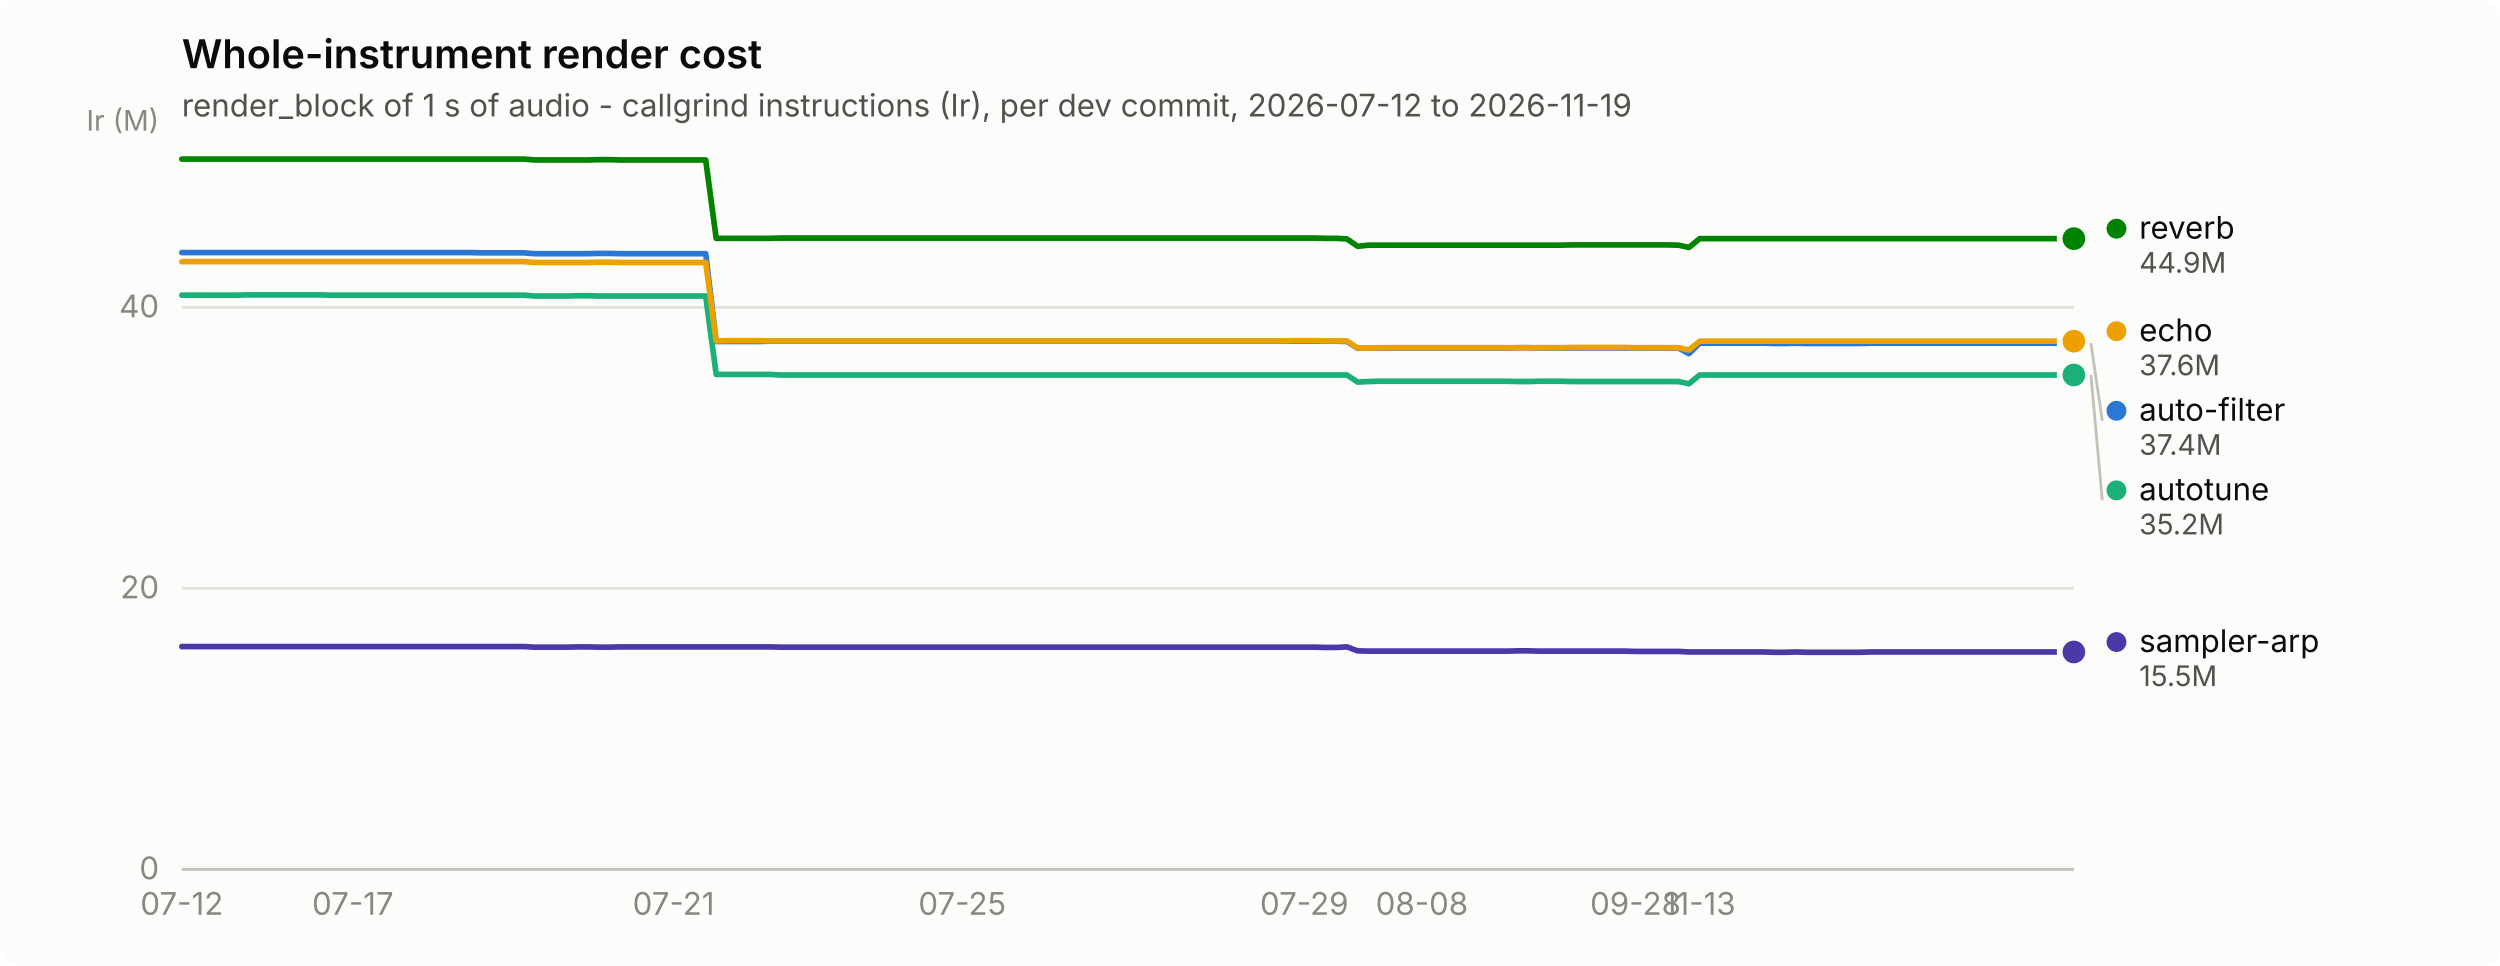
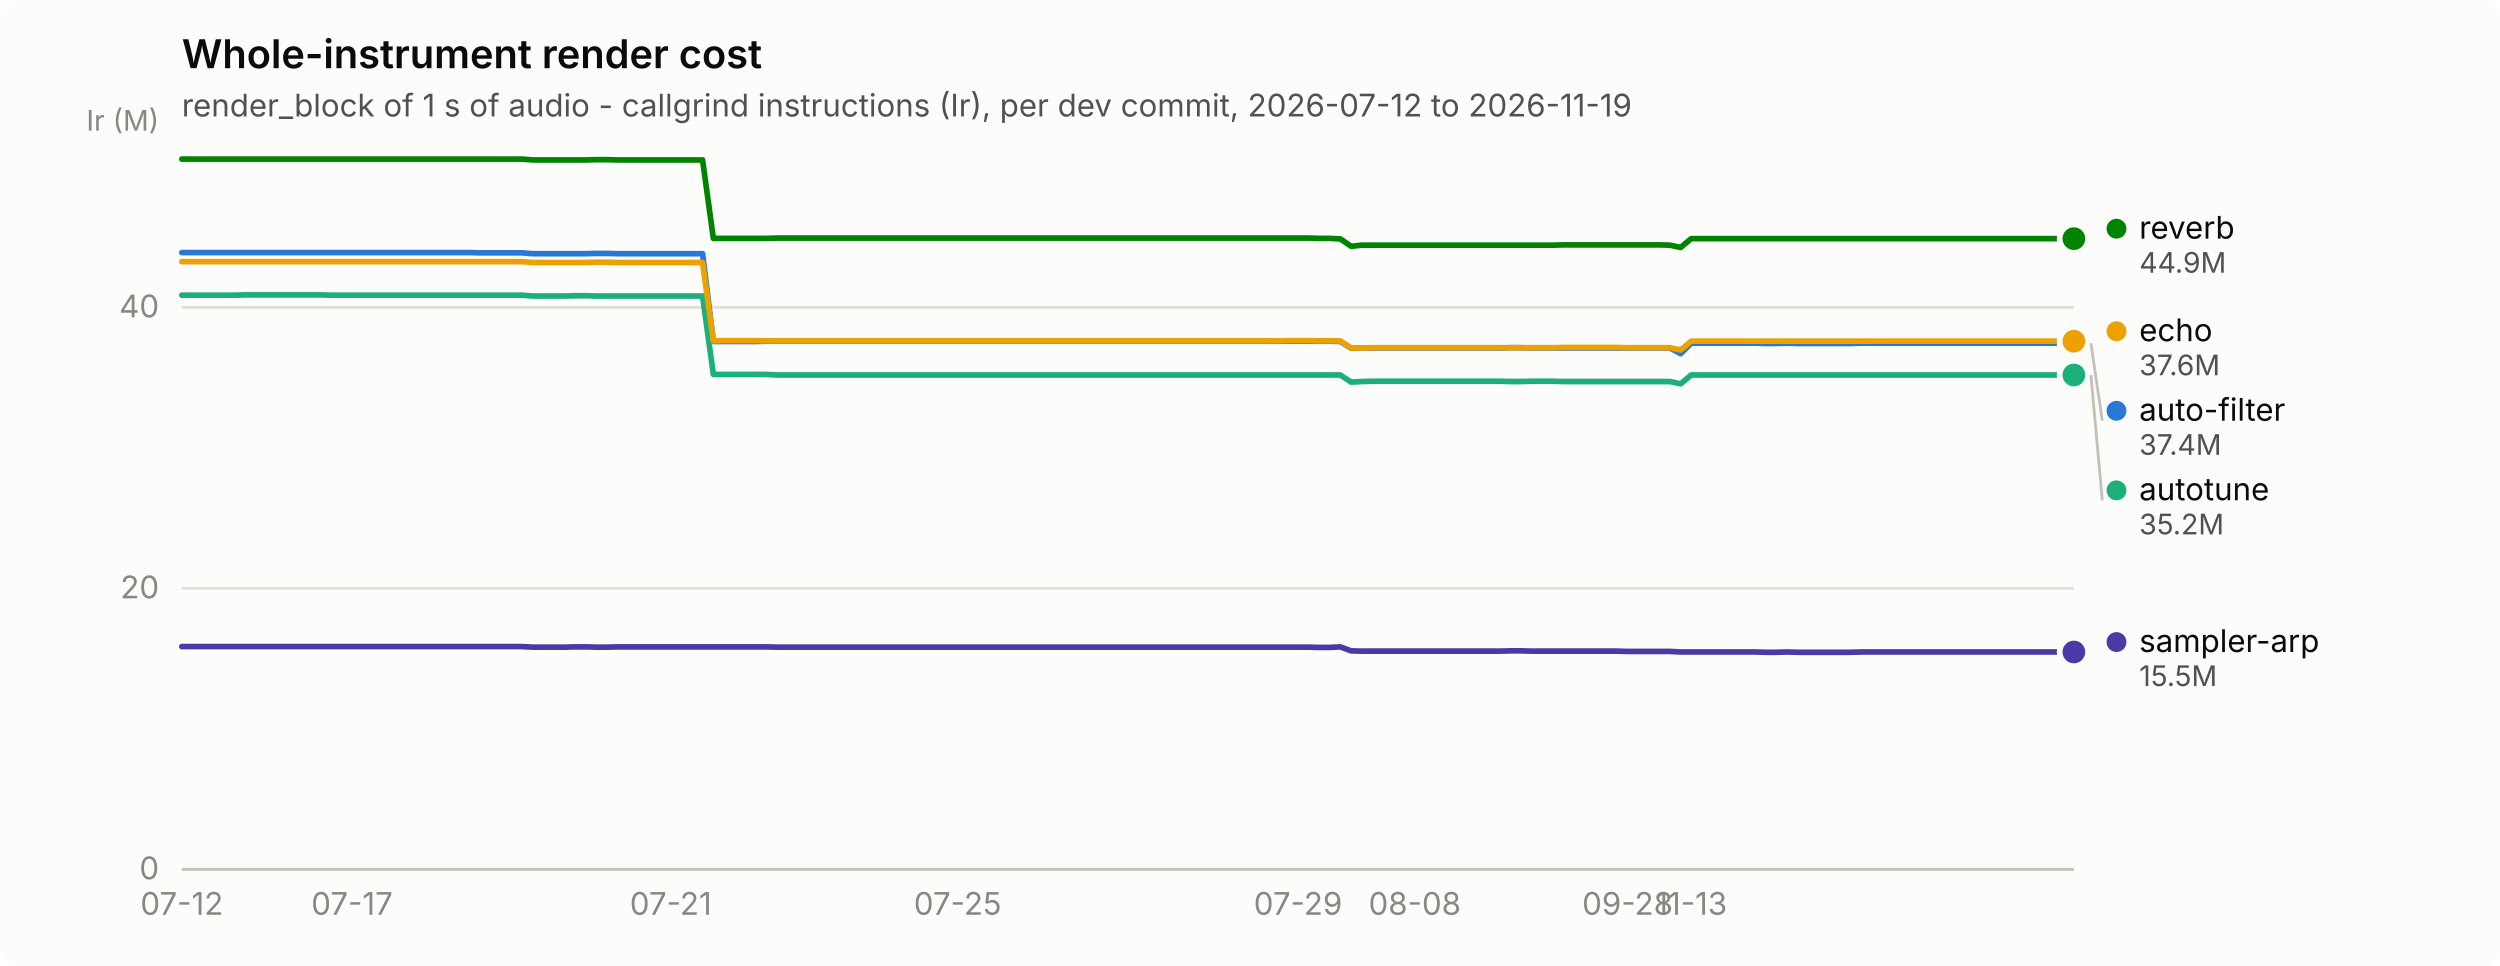
<svg xmlns="http://www.w3.org/2000/svg" width="880" height="340" viewBox="0 0 880 340" role="img" aria-label="Whole-instrument render cost">
  <rect width="880" height="340" rx="6" fill="#fcfcfb" />
  <text x="64" y="24" font-family="system-ui, -apple-system, &quot;Segoe UI&quot;, sans-serif" font-size="14" font-weight="600" fill="#0b0b0b">Whole-instrument render cost</text>
  <text x="64" y="41" font-family="system-ui, -apple-system, &quot;Segoe UI&quot;, sans-serif" font-size="11" fill="#52514e">render_block of 1 s of audio - callgrind instructions (Ir), per dev commit, 2026-07-12 to 2026-11-19</text>
  <line x1="64" y1="306.0" x2="730" y2="306.0" stroke="#e1e0d9" stroke-width="1" />
  <text x="56" y="309.5" text-anchor="end" font-family="system-ui, -apple-system, &quot;Segoe UI&quot;, sans-serif" font-size="11" style="font-variant-numeric: tabular-nums" fill="#898781">0</text>
  <line x1="64" y1="207.1" x2="730" y2="207.1" stroke="#e1e0d9" stroke-width="1" />
  <text x="56" y="210.6" text-anchor="end" font-family="system-ui, -apple-system, &quot;Segoe UI&quot;, sans-serif" font-size="11" style="font-variant-numeric: tabular-nums" fill="#898781">20</text>
  <line x1="64" y1="108.2" x2="730" y2="108.2" stroke="#e1e0d9" stroke-width="1" />
  <text x="56" y="111.7" text-anchor="end" font-family="system-ui, -apple-system, &quot;Segoe UI&quot;, sans-serif" font-size="11" style="font-variant-numeric: tabular-nums" fill="#898781">40</text>
  <text x="56" y="46" text-anchor="end" font-family="system-ui, -apple-system, &quot;Segoe UI&quot;, sans-serif" font-size="10" fill="#898781">Ir (M)</text>
  <line x1="64" y1="306" x2="730" y2="306" stroke="#c3c2b7" stroke-width="1" />
  <text x="64.0" y="322" text-anchor="middle" font-family="system-ui, -apple-system, &quot;Segoe UI&quot;, sans-serif" font-size="11" style="font-variant-numeric: tabular-nums" fill="#898781">07-12</text>
-   <text x="124.2" y="322" text-anchor="middle" font-family="system-ui, -apple-system, &quot;Segoe UI&quot;, sans-serif" font-size="11" style="font-variant-numeric: tabular-nums" fill="#898781">07-17</text>
-   <text x="237.1" y="322" text-anchor="middle" font-family="system-ui, -apple-system, &quot;Segoe UI&quot;, sans-serif" font-size="11" style="font-variant-numeric: tabular-nums" fill="#898781">07-21</text>
-   <text x="338.7" y="322" text-anchor="middle" font-family="system-ui, -apple-system, &quot;Segoe UI&quot;, sans-serif" font-size="11" style="font-variant-numeric: tabular-nums" fill="#898781">07-25</text>
-   <text x="459.1" y="322" text-anchor="middle" font-family="system-ui, -apple-system, &quot;Segoe UI&quot;, sans-serif" font-size="11" style="font-variant-numeric: tabular-nums" fill="#898781">07-29</text>
-   <text x="500.5" y="322" text-anchor="middle" font-family="system-ui, -apple-system, &quot;Segoe UI&quot;, sans-serif" font-size="11" style="font-variant-numeric: tabular-nums" fill="#898781">08-08</text>
-   <text x="575.7" y="322" text-anchor="middle" font-family="system-ui, -apple-system, &quot;Segoe UI&quot;, sans-serif" font-size="11" style="font-variant-numeric: tabular-nums" fill="#898781">09-28</text>
-   <text x="598.3" y="322" text-anchor="middle" font-family="system-ui, -apple-system, &quot;Segoe UI&quot;, sans-serif" font-size="11" style="font-variant-numeric: tabular-nums" fill="#898781">11-13</text>
-   <path d="M64.0,88.9 L67.8,88.9 L71.5,88.9 L75.3,88.9 L79.1,88.9 L82.8,88.9 L86.6,88.9 L90.3,88.9 L94.1,88.9 L97.9,88.9 L101.6,88.9 L105.4,88.9 L109.2,88.9 L112.9,88.9 L116.7,88.9 L120.4,88.9 L124.2,88.9 L128.0,88.9 L131.7,88.9 L135.5,88.9 L139.3,88.9 L143.0,88.9 L146.8,88.9 L150.5,88.9 L154.3,88.9 L158.1,88.9 L161.8,88.9 L165.6,88.9 L169.4,89.0 L173.1,89.0 L176.9,89.0 L180.6,89.0 L184.4,89.0 L188.2,89.3 L191.9,89.3 L195.7,89.3 L199.5,89.3 L203.2,89.3 L207.0,89.3 L210.7,89.2 L214.5,89.2 L218.3,89.3 L222.0,89.3 L225.8,89.3 L229.6,89.3 L233.3,89.3 L237.1,89.3 L240.8,89.3 L244.6,89.3 L248.4,89.3 L252.1,120.2 L255.9,120.2 L259.7,120.2 L263.4,120.2 L267.2,120.2 L270.9,120.1 L274.7,120.1 L278.5,120.1 L282.2,120.1 L286.0,120.1 L289.8,120.1 L293.5,120.1 L297.3,120.1 L301.1,120.1 L304.8,120.1 L308.6,120.1 L312.3,120.1 L316.1,120.1 L319.9,120.1 L323.6,120.1 L327.4,120.1 L331.2,120.1 L334.9,120.1 L338.7,120.1 L342.4,120.1 L346.2,120.1 L350.0,120.1 L353.7,120.1 L357.5,120.1 L361.3,120.1 L365.0,120.1 L368.8,120.1 L372.5,120.1 L376.3,120.1 L380.1,120.1 L383.8,120.1 L387.6,120.1 L391.4,120.1 L395.1,120.1 L398.9,120.1 L402.6,120.1 L406.4,120.1 L410.2,120.1 L413.9,120.1 L417.7,120.1 L421.5,120.1 L425.2,120.1 L429.0,120.1 L432.7,120.1 L436.5,120.1 L440.3,120.1 L444.0,120.1 L447.8,120.1 L451.6,120.1 L455.3,120.1 L459.1,120.1 L462.8,120.1 L466.6,120.1 L470.4,120.1 L474.1,120.2 L477.9,122.6 L481.7,122.5 L485.4,122.5 L489.2,122.5 L492.9,122.5 L496.7,122.5 L500.5,122.5 L504.2,122.5 L508.0,122.5 L511.8,122.5 L515.5,122.5 L519.3,122.5 L523.1,122.5 L526.8,122.5 L530.6,122.5 L534.3,122.4 L538.1,122.4 L541.9,122.5 L545.6,122.5 L549.4,122.5 L553.2,122.5 L556.9,122.5 L560.7,122.5 L564.4,122.5 L568.2,122.5 L572.0,122.5 L575.7,122.5 L579.5,122.5 L583.3,122.5 L587.0,122.5 L590.8,122.5 L594.5,124.5 L598.3,120.8 L602.1,120.8 L605.8,120.8 L609.6,120.8 L613.4,120.8 L617.1,120.8 L620.9,120.8 L624.6,120.9 L628.4,120.9 L632.2,120.8 L635.9,120.9 L639.7,120.9 L643.5,120.9 L647.2,120.9 L651.0,120.9 L654.7,120.9 L658.5,120.8 L662.3,120.8 L666.0,120.8 L669.8,120.8 L673.6,120.8 L677.3,120.8 L681.1,120.8 L684.8,120.8 L688.6,120.8 L692.4,120.8 L696.1,120.8 L699.9,120.8 L703.7,120.8 L707.4,120.8 L711.2,120.8 L714.9,120.8 L718.7,120.8 L722.5,120.8 L726.2,120.8 L730.0,120.8" fill="none" stroke="#2a78d6" stroke-width="2" stroke-linejoin="round" stroke-linecap="round" />
+   <text x="123.9" y="322" text-anchor="middle" font-family="system-ui, -apple-system, &quot;Segoe UI&quot;, sans-serif" font-size="11" style="font-variant-numeric: tabular-nums" fill="#898781">07-17</text>
+   <text x="236.1" y="322" text-anchor="middle" font-family="system-ui, -apple-system, &quot;Segoe UI&quot;, sans-serif" font-size="11" style="font-variant-numeric: tabular-nums" fill="#898781">07-21</text>
+   <text x="337.1" y="322" text-anchor="middle" font-family="system-ui, -apple-system, &quot;Segoe UI&quot;, sans-serif" font-size="11" style="font-variant-numeric: tabular-nums" fill="#898781">07-25</text>
+   <text x="456.9" y="322" text-anchor="middle" font-family="system-ui, -apple-system, &quot;Segoe UI&quot;, sans-serif" font-size="11" style="font-variant-numeric: tabular-nums" fill="#898781">07-29</text>
+   <text x="498.0" y="322" text-anchor="middle" font-family="system-ui, -apple-system, &quot;Segoe UI&quot;, sans-serif" font-size="11" style="font-variant-numeric: tabular-nums" fill="#898781">08-08</text>
+   <text x="572.9" y="322" text-anchor="middle" font-family="system-ui, -apple-system, &quot;Segoe UI&quot;, sans-serif" font-size="11" style="font-variant-numeric: tabular-nums" fill="#898781">09-28</text>
+   <text x="595.3" y="322" text-anchor="middle" font-family="system-ui, -apple-system, &quot;Segoe UI&quot;, sans-serif" font-size="11" style="font-variant-numeric: tabular-nums" fill="#898781">11-13</text>
+   <path d="M64.0,88.9 L67.7,88.9 L71.5,88.9 L75.2,88.9 L79.0,88.9 L82.7,88.9 L86.4,88.9 L90.2,88.9 L93.9,88.9 L97.7,88.9 L101.4,88.9 L105.2,88.9 L108.9,88.9 L112.6,88.9 L116.4,88.9 L120.1,88.9 L123.9,88.9 L127.6,88.9 L131.3,88.9 L135.1,88.9 L138.8,88.9 L142.6,88.9 L146.3,88.9 L150.1,88.9 L153.8,88.9 L157.5,88.9 L161.3,88.9 L165.0,88.9 L168.8,89.0 L172.5,89.0 L176.2,89.0 L180.0,89.0 L183.7,89.0 L187.5,89.3 L191.2,89.3 L195.0,89.3 L198.7,89.3 L202.4,89.3 L206.2,89.3 L209.9,89.2 L213.7,89.2 L217.4,89.3 L221.1,89.3 L224.9,89.3 L228.6,89.3 L232.4,89.3 L236.1,89.3 L239.9,89.3 L243.6,89.3 L247.3,89.3 L251.1,120.2 L254.8,120.2 L258.6,120.2 L262.3,120.2 L266.0,120.2 L269.8,120.1 L273.5,120.1 L277.3,120.1 L281.0,120.1 L284.8,120.1 L288.5,120.1 L292.2,120.1 L296.0,120.1 L299.7,120.1 L303.5,120.1 L307.2,120.1 L310.9,120.1 L314.7,120.1 L318.4,120.1 L322.2,120.1 L325.9,120.1 L329.7,120.1 L333.4,120.1 L337.1,120.1 L340.9,120.1 L344.6,120.1 L348.4,120.1 L352.1,120.1 L355.8,120.1 L359.6,120.1 L363.3,120.1 L367.1,120.1 L370.8,120.1 L374.6,120.1 L378.3,120.1 L382.0,120.1 L385.8,120.1 L389.5,120.1 L393.3,120.1 L397.0,120.1 L400.7,120.1 L404.5,120.1 L408.2,120.1 L412.0,120.1 L415.7,120.1 L419.4,120.1 L423.2,120.1 L426.9,120.1 L430.7,120.1 L434.4,120.1 L438.2,120.1 L441.9,120.1 L445.6,120.1 L449.4,120.1 L453.1,120.1 L456.9,120.1 L460.6,120.1 L464.3,120.1 L468.1,120.1 L471.8,120.2 L475.6,122.6 L479.3,122.5 L483.1,122.5 L486.8,122.5 L490.5,122.5 L494.3,122.5 L498.0,122.5 L501.8,122.5 L505.5,122.5 L509.2,122.5 L513.0,122.5 L516.7,122.5 L520.5,122.5 L524.2,122.5 L528.0,122.5 L531.7,122.4 L535.4,122.4 L539.2,122.5 L542.9,122.5 L546.7,122.5 L550.4,122.5 L554.1,122.5 L557.9,122.5 L561.6,122.5 L565.4,122.5 L569.1,122.5 L572.9,122.5 L576.6,122.5 L580.3,122.5 L584.1,122.5 L587.8,122.5 L591.6,124.5 L595.3,120.8 L599.0,120.8 L602.8,120.8 L606.5,120.8 L610.3,120.8 L614.0,120.8 L617.8,120.8 L621.5,120.9 L625.2,120.9 L629.0,120.8 L632.7,120.9 L636.5,120.9 L640.2,120.9 L643.9,120.9 L647.7,120.9 L651.4,120.9 L655.2,120.8 L658.9,120.8 L662.7,120.8 L666.4,120.8 L670.1,120.8 L673.9,120.8 L677.6,120.8 L681.4,120.8 L685.1,120.8 L688.8,120.8 L692.6,120.8 L696.3,120.8 L700.1,120.8 L703.8,120.8 L707.6,120.8 L711.3,120.8 L715.0,120.8 L718.8,120.8 L722.5,120.8 L726.3,120.8 L730.0,120.8" fill="none" stroke="#2a78d6" stroke-width="2" stroke-linejoin="round" stroke-linecap="round" />
  <circle cx="730.0" cy="120.8" r="6" fill="#fcfcfb" />
  <circle cx="730.0" cy="120.8" r="4" fill="#2a78d6" />
-   <path d="M64.0,103.9 L67.8,103.9 L71.5,103.9 L75.3,103.9 L79.1,103.9 L82.8,103.9 L86.6,103.8 L90.3,103.8 L94.1,103.8 L97.9,103.8 L101.6,103.8 L105.4,103.8 L109.2,103.8 L112.9,103.8 L116.7,103.9 L120.4,103.9 L124.2,103.9 L128.0,103.9 L131.7,103.9 L135.5,103.9 L139.3,103.9 L143.0,103.9 L146.8,103.9 L150.5,103.9 L154.3,103.9 L158.1,103.9 L161.8,103.9 L165.6,103.9 L169.4,103.9 L173.1,103.9 L176.9,103.9 L180.6,103.9 L184.4,103.9 L188.2,104.2 L191.9,104.2 L195.7,104.2 L199.5,104.2 L203.2,104.1 L207.0,104.1 L210.7,104.2 L214.5,104.2 L218.3,104.2 L222.0,104.2 L225.8,104.2 L229.6,104.2 L233.3,104.2 L237.1,104.2 L240.8,104.2 L244.6,104.2 L248.4,104.2 L252.1,131.8 L255.9,131.8 L259.7,131.8 L263.4,131.8 L267.2,131.8 L270.9,131.8 L274.7,132.0 L278.5,132.0 L282.2,132.0 L286.0,132.0 L289.8,132.0 L293.5,132.0 L297.3,132.0 L301.1,132.0 L304.8,132.0 L308.6,132.0 L312.3,132.0 L316.1,132.0 L319.9,132.0 L323.6,132.0 L327.4,132.0 L331.2,132.0 L334.9,132.0 L338.7,132.0 L342.4,132.0 L346.2,132.0 L350.0,132.0 L353.7,132.0 L357.5,132.0 L361.3,132.0 L365.0,132.0 L368.8,132.0 L372.5,132.0 L376.3,132.0 L380.1,132.0 L383.8,132.0 L387.6,132.0 L391.4,132.0 L395.1,132.0 L398.9,132.0 L402.6,132.0 L406.4,132.0 L410.2,132.0 L413.9,132.0 L417.7,132.0 L421.5,132.0 L425.2,132.0 L429.0,132.0 L432.7,132.0 L436.5,132.0 L440.3,132.0 L444.0,132.0 L447.8,132.0 L451.6,132.0 L455.3,132.0 L459.1,132.0 L462.8,132.0 L466.6,132.0 L470.4,132.0 L474.1,132.0 L477.9,134.5 L481.7,134.3 L485.4,134.2 L489.2,134.2 L492.9,134.2 L496.7,134.2 L500.5,134.2 L504.2,134.2 L508.0,134.2 L511.8,134.2 L515.5,134.2 L519.3,134.2 L523.1,134.2 L526.8,134.2 L530.6,134.2 L534.3,134.3 L538.1,134.3 L541.9,134.2 L545.6,134.2 L549.4,134.2 L553.2,134.3 L556.9,134.3 L560.7,134.3 L564.4,134.3 L568.2,134.3 L572.0,134.3 L575.7,134.3 L579.5,134.3 L583.3,134.3 L587.0,134.3 L590.8,134.3 L594.5,135.1 L598.3,132.0 L602.1,132.0 L605.8,132.0 L609.6,132.0 L613.4,132.0 L617.1,132.0 L620.9,132.0 L624.6,132.0 L628.4,132.0 L632.2,132.0 L635.9,132.0 L639.7,132.0 L643.5,132.0 L647.2,132.0 L651.0,132.0 L654.7,132.0 L658.5,132.0 L662.3,132.0 L666.0,132.0 L669.8,132.0 L673.6,132.0 L677.3,132.0 L681.1,132.0 L684.8,132.0 L688.6,132.0 L692.4,132.0 L696.1,132.0 L699.9,132.0 L703.7,132.0 L707.4,132.0 L711.2,132.0 L714.9,132.0 L718.7,132.0 L722.5,132.0 L726.2,132.0 L730.0,132.0" fill="none" stroke="#1baf7a" stroke-width="2" stroke-linejoin="round" stroke-linecap="round" />
+   <path d="M64.0,103.9 L67.7,103.9 L71.5,103.9 L75.2,103.9 L79.0,103.9 L82.7,103.9 L86.4,103.8 L90.2,103.8 L93.9,103.8 L97.7,103.8 L101.4,103.8 L105.2,103.8 L108.9,103.8 L112.6,103.8 L116.4,103.9 L120.1,103.9 L123.9,103.9 L127.6,103.9 L131.3,103.9 L135.1,103.9 L138.8,103.9 L142.6,103.9 L146.3,103.9 L150.1,103.9 L153.8,103.9 L157.5,103.9 L161.3,103.9 L165.0,103.9 L168.8,103.9 L172.5,103.9 L176.2,103.9 L180.0,103.9 L183.7,103.9 L187.5,104.2 L191.2,104.2 L195.0,104.2 L198.7,104.2 L202.4,104.1 L206.2,104.1 L209.9,104.2 L213.7,104.2 L217.4,104.2 L221.1,104.2 L224.9,104.2 L228.6,104.2 L232.4,104.2 L236.1,104.2 L239.9,104.2 L243.6,104.2 L247.3,104.2 L251.1,131.8 L254.8,131.8 L258.6,131.8 L262.3,131.8 L266.0,131.8 L269.8,131.8 L273.5,132.0 L277.3,132.0 L281.0,132.0 L284.8,132.0 L288.5,132.0 L292.2,132.0 L296.0,132.0 L299.7,132.0 L303.5,132.0 L307.2,132.0 L310.9,132.0 L314.7,132.0 L318.4,132.0 L322.2,132.0 L325.9,132.0 L329.7,132.0 L333.4,132.0 L337.1,132.0 L340.9,132.0 L344.6,132.0 L348.4,132.0 L352.1,132.0 L355.8,132.0 L359.6,132.0 L363.3,132.0 L367.1,132.0 L370.8,132.0 L374.6,132.0 L378.3,132.0 L382.0,132.0 L385.8,132.0 L389.5,132.0 L393.3,132.0 L397.0,132.0 L400.7,132.0 L404.5,132.0 L408.2,132.0 L412.0,132.0 L415.7,132.0 L419.4,132.0 L423.2,132.0 L426.9,132.0 L430.7,132.0 L434.4,132.0 L438.2,132.0 L441.9,132.0 L445.6,132.0 L449.4,132.0 L453.1,132.0 L456.9,132.0 L460.6,132.0 L464.3,132.0 L468.1,132.0 L471.8,132.0 L475.6,134.5 L479.3,134.3 L483.1,134.2 L486.8,134.2 L490.5,134.2 L494.3,134.2 L498.0,134.2 L501.8,134.2 L505.5,134.2 L509.2,134.2 L513.0,134.2 L516.7,134.2 L520.5,134.2 L524.2,134.2 L528.0,134.2 L531.7,134.3 L535.4,134.3 L539.2,134.2 L542.9,134.2 L546.7,134.2 L550.4,134.3 L554.1,134.3 L557.9,134.3 L561.6,134.3 L565.4,134.3 L569.1,134.3 L572.9,134.3 L576.6,134.3 L580.3,134.3 L584.1,134.3 L587.8,134.3 L591.6,135.1 L595.3,132.0 L599.0,132.0 L602.8,132.0 L606.5,132.0 L610.3,132.0 L614.0,132.0 L617.8,132.0 L621.5,132.0 L625.2,132.0 L629.0,132.0 L632.7,132.0 L636.5,132.0 L640.2,132.0 L643.9,132.0 L647.7,132.0 L651.4,132.0 L655.2,132.0 L658.9,132.0 L662.7,132.0 L666.4,132.0 L670.1,132.0 L673.9,132.0 L677.6,132.0 L681.4,132.0 L685.1,132.0 L688.8,132.0 L692.6,132.0 L696.3,132.0 L700.1,132.0 L703.8,132.0 L707.6,132.0 L711.3,132.0 L715.0,132.0 L718.8,132.0 L722.5,132.0 L726.3,132.0 L730.0,132.0" fill="none" stroke="#1baf7a" stroke-width="2" stroke-linejoin="round" stroke-linecap="round" />
  <circle cx="730.0" cy="132.0" r="6" fill="#fcfcfb" />
  <circle cx="730.0" cy="132.0" r="4" fill="#1baf7a" />
-   <path d="M64.0,92.1 L67.8,92.1 L71.5,92.1 L75.3,92.1 L79.1,92.1 L82.8,92.1 L86.6,92.1 L90.3,92.1 L94.1,92.1 L97.9,92.1 L101.6,92.1 L105.4,92.1 L109.2,92.1 L112.9,92.1 L116.7,92.1 L120.4,92.1 L124.2,92.1 L128.0,92.1 L131.7,92.1 L135.5,92.1 L139.3,92.1 L143.0,92.1 L146.8,92.1 L150.5,92.1 L154.3,92.1 L158.1,92.1 L161.8,92.1 L165.6,92.1 L169.4,92.1 L173.1,92.1 L176.9,92.1 L180.6,92.1 L184.4,92.1 L188.2,92.4 L191.9,92.4 L195.7,92.4 L199.5,92.4 L203.2,92.4 L207.0,92.4 L210.7,92.3 L214.5,92.3 L218.3,92.4 L222.0,92.4 L225.8,92.4 L229.6,92.4 L233.3,92.4 L237.1,92.4 L240.8,92.4 L244.6,92.4 L248.4,92.4 L252.1,120.0 L255.9,119.9 L259.7,119.9 L263.4,119.9 L267.2,119.9 L270.9,120.0 L274.7,120.0 L278.5,120.0 L282.2,120.0 L286.0,120.0 L289.8,120.0 L293.5,120.0 L297.3,120.0 L301.1,120.0 L304.8,120.0 L308.6,120.0 L312.3,120.0 L316.1,120.0 L319.9,120.0 L323.6,120.0 L327.4,120.0 L331.2,120.0 L334.9,120.0 L338.7,120.0 L342.4,120.0 L346.2,120.0 L350.0,120.0 L353.7,120.0 L357.5,120.0 L361.3,120.0 L365.0,120.0 L368.8,120.0 L372.5,120.0 L376.3,120.0 L380.1,120.0 L383.8,120.0 L387.6,120.0 L391.4,120.0 L395.1,120.0 L398.9,120.0 L402.6,120.0 L406.4,120.0 L410.2,120.0 L413.9,120.0 L417.7,120.0 L421.5,120.0 L425.2,120.0 L429.0,120.0 L432.7,120.0 L436.5,120.0 L440.3,120.0 L444.0,120.0 L447.8,120.0 L451.6,120.0 L455.3,119.9 L459.1,119.9 L462.8,119.9 L466.6,120.0 L470.4,120.0 L474.1,120.0 L477.9,122.5 L481.7,122.5 L485.4,122.4 L489.2,122.4 L492.9,122.4 L496.7,122.4 L500.5,122.4 L504.2,122.4 L508.0,122.4 L511.8,122.4 L515.5,122.4 L519.3,122.4 L523.1,122.4 L526.8,122.4 L530.6,122.4 L534.3,122.4 L538.1,122.4 L541.9,122.4 L545.6,122.4 L549.4,122.4 L553.2,122.3 L556.9,122.3 L560.7,122.3 L564.4,122.3 L568.2,122.3 L572.0,122.3 L575.7,122.4 L579.5,122.4 L583.3,122.4 L587.0,122.4 L590.8,122.4 L594.5,123.2 L598.3,120.1 L602.1,120.1 L605.8,120.1 L609.6,120.1 L613.4,120.1 L617.1,120.1 L620.9,120.1 L624.6,120.1 L628.4,120.1 L632.2,120.1 L635.9,120.1 L639.7,120.1 L643.5,120.1 L647.2,120.1 L651.0,120.1 L654.7,120.1 L658.5,120.1 L662.3,120.1 L666.0,120.1 L669.8,120.1 L673.6,120.1 L677.3,120.1 L681.1,120.1 L684.8,120.1 L688.6,120.1 L692.4,120.1 L696.1,120.1 L699.9,120.1 L703.7,120.1 L707.4,120.1 L711.2,120.1 L714.9,120.1 L718.7,120.1 L722.5,120.1 L726.2,120.1 L730.0,120.1" fill="none" stroke="#eda100" stroke-width="2" stroke-linejoin="round" stroke-linecap="round" />
+   <path d="M64.0,92.1 L67.7,92.1 L71.5,92.1 L75.2,92.1 L79.0,92.1 L82.7,92.1 L86.4,92.1 L90.2,92.1 L93.9,92.1 L97.7,92.1 L101.4,92.1 L105.2,92.1 L108.9,92.1 L112.6,92.1 L116.4,92.1 L120.1,92.1 L123.9,92.1 L127.6,92.1 L131.3,92.1 L135.1,92.1 L138.8,92.1 L142.6,92.1 L146.3,92.1 L150.1,92.1 L153.8,92.1 L157.5,92.1 L161.3,92.1 L165.0,92.1 L168.8,92.1 L172.5,92.1 L176.2,92.1 L180.0,92.1 L183.7,92.1 L187.5,92.4 L191.2,92.4 L195.0,92.4 L198.7,92.4 L202.4,92.4 L206.2,92.4 L209.9,92.3 L213.7,92.3 L217.4,92.4 L221.1,92.4 L224.9,92.4 L228.6,92.4 L232.4,92.4 L236.1,92.4 L239.9,92.4 L243.6,92.4 L247.3,92.4 L251.1,120.0 L254.8,119.9 L258.6,119.9 L262.3,119.9 L266.0,119.9 L269.8,120.0 L273.5,120.0 L277.3,120.0 L281.0,120.0 L284.8,120.0 L288.5,120.0 L292.2,120.0 L296.0,120.0 L299.7,120.0 L303.5,120.0 L307.2,120.0 L310.9,120.0 L314.7,120.0 L318.4,120.0 L322.2,120.0 L325.9,120.0 L329.7,120.0 L333.4,120.0 L337.1,120.0 L340.9,120.0 L344.6,120.0 L348.4,120.0 L352.1,120.0 L355.8,120.0 L359.6,120.0 L363.3,120.0 L367.1,120.0 L370.8,120.0 L374.6,120.0 L378.3,120.0 L382.0,120.0 L385.8,120.0 L389.5,120.0 L393.3,120.0 L397.0,120.0 L400.7,120.0 L404.5,120.0 L408.2,120.0 L412.0,120.0 L415.7,120.0 L419.4,120.0 L423.2,120.0 L426.9,120.0 L430.7,120.0 L434.4,120.0 L438.2,120.0 L441.9,120.0 L445.6,120.0 L449.4,120.0 L453.1,119.9 L456.9,119.9 L460.6,119.9 L464.3,120.0 L468.1,120.0 L471.8,120.0 L475.6,122.5 L479.3,122.5 L483.1,122.4 L486.8,122.4 L490.5,122.4 L494.3,122.4 L498.0,122.4 L501.8,122.4 L505.5,122.4 L509.2,122.4 L513.0,122.4 L516.7,122.4 L520.5,122.4 L524.2,122.4 L528.0,122.4 L531.7,122.4 L535.4,122.4 L539.2,122.4 L542.9,122.4 L546.7,122.4 L550.4,122.3 L554.1,122.3 L557.9,122.3 L561.6,122.3 L565.4,122.3 L569.1,122.3 L572.9,122.4 L576.6,122.4 L580.3,122.4 L584.1,122.4 L587.8,122.4 L591.6,123.2 L595.3,120.1 L599.0,120.1 L602.8,120.1 L606.5,120.1 L610.3,120.1 L614.0,120.1 L617.8,120.1 L621.5,120.1 L625.2,120.1 L629.0,120.1 L632.7,120.1 L636.5,120.1 L640.2,120.1 L643.9,120.1 L647.7,120.1 L651.4,120.1 L655.2,120.1 L658.9,120.1 L662.7,120.1 L666.4,120.1 L670.1,120.1 L673.9,120.1 L677.6,120.1 L681.4,120.1 L685.1,120.1 L688.8,120.1 L692.6,120.1 L696.3,120.1 L700.1,120.1 L703.8,120.1 L707.6,120.1 L711.3,120.1 L715.0,120.1 L718.8,120.1 L722.5,120.1 L726.3,120.1 L730.0,120.1" fill="none" stroke="#eda100" stroke-width="2" stroke-linejoin="round" stroke-linecap="round" />
  <circle cx="730.0" cy="120.1" r="6" fill="#fcfcfb" />
  <circle cx="730.0" cy="120.1" r="4" fill="#eda100" />
-   <path d="M64.0,56.0 L67.8,56.0 L71.5,56.0 L75.3,56.0 L79.1,56.0 L82.8,56.0 L86.6,56.0 L90.3,56.0 L94.1,56.0 L97.9,56.0 L101.6,56.0 L105.4,56.0 L109.2,56.0 L112.9,56.0 L116.7,56.0 L120.4,56.0 L124.2,56.0 L128.0,56.0 L131.7,56.0 L135.5,56.0 L139.3,56.0 L143.0,56.0 L146.8,56.0 L150.5,56.0 L154.3,56.0 L158.1,56.0 L161.8,56.0 L165.6,56.0 L169.4,56.0 L173.1,56.0 L176.9,56.0 L180.6,56.0 L184.4,56.0 L188.2,56.3 L191.9,56.3 L195.7,56.3 L199.5,56.3 L203.2,56.3 L207.0,56.3 L210.7,56.2 L214.5,56.2 L218.3,56.3 L222.0,56.3 L225.8,56.3 L229.6,56.3 L233.3,56.3 L237.1,56.3 L240.8,56.3 L244.6,56.3 L248.4,56.3 L252.1,83.9 L255.9,83.9 L259.7,83.9 L263.4,83.9 L267.2,83.9 L270.9,83.9 L274.7,83.8 L278.5,83.8 L282.2,83.8 L286.0,83.8 L289.8,83.8 L293.5,83.8 L297.3,83.8 L301.1,83.8 L304.8,83.8 L308.6,83.8 L312.3,83.8 L316.1,83.8 L319.9,83.8 L323.6,83.8 L327.4,83.8 L331.2,83.8 L334.9,83.8 L338.7,83.8 L342.4,83.8 L346.2,83.8 L350.0,83.8 L353.7,83.8 L357.5,83.8 L361.3,83.8 L365.0,83.8 L368.8,83.8 L372.5,83.8 L376.3,83.8 L380.1,83.8 L383.8,83.8 L387.6,83.8 L391.4,83.8 L395.1,83.8 L398.9,83.8 L402.6,83.8 L406.4,83.8 L410.2,83.8 L413.9,83.8 L417.7,83.8 L421.5,83.8 L425.2,83.8 L429.0,83.8 L432.7,83.8 L436.5,83.8 L440.3,83.8 L444.0,83.8 L447.8,83.8 L451.6,83.8 L455.3,83.8 L459.1,83.8 L462.8,83.8 L466.6,83.9 L470.4,83.9 L474.1,84.1 L477.9,86.7 L481.7,86.3 L485.4,86.3 L489.2,86.3 L492.9,86.3 L496.7,86.3 L500.5,86.3 L504.2,86.3 L508.0,86.3 L511.8,86.3 L515.5,86.3 L519.3,86.3 L523.1,86.3 L526.8,86.3 L530.6,86.3 L534.3,86.3 L538.1,86.3 L541.9,86.3 L545.6,86.3 L549.4,86.3 L553.2,86.2 L556.9,86.2 L560.7,86.2 L564.4,86.2 L568.2,86.2 L572.0,86.2 L575.7,86.2 L579.5,86.2 L583.3,86.2 L587.0,86.2 L590.8,86.3 L594.5,87.1 L598.3,84.0 L602.1,84.0 L605.8,84.0 L609.6,84.0 L613.4,84.0 L617.1,84.0 L620.9,84.0 L624.6,84.0 L628.4,84.0 L632.2,84.0 L635.9,84.0 L639.7,84.0 L643.5,84.0 L647.2,84.0 L651.0,84.0 L654.7,84.0 L658.5,84.0 L662.3,84.0 L666.0,84.0 L669.8,84.0 L673.6,84.0 L677.3,84.0 L681.1,84.0 L684.8,84.0 L688.6,84.0 L692.4,84.0 L696.1,84.0 L699.9,84.0 L703.7,84.0 L707.4,84.0 L711.2,84.0 L714.9,84.0 L718.7,84.0 L722.5,84.0 L726.2,84.0 L730.0,84.0" fill="none" stroke="#008300" stroke-width="2" stroke-linejoin="round" stroke-linecap="round" />
+   <path d="M64.0,56.0 L67.7,56.0 L71.5,56.0 L75.2,56.0 L79.0,56.0 L82.7,56.0 L86.4,56.0 L90.2,56.0 L93.9,56.0 L97.7,56.0 L101.4,56.0 L105.2,56.0 L108.9,56.0 L112.6,56.0 L116.4,56.0 L120.1,56.0 L123.9,56.0 L127.6,56.0 L131.3,56.0 L135.1,56.0 L138.8,56.0 L142.6,56.0 L146.3,56.0 L150.1,56.0 L153.8,56.0 L157.5,56.0 L161.3,56.0 L165.0,56.0 L168.8,56.0 L172.5,56.0 L176.2,56.0 L180.0,56.0 L183.7,56.0 L187.5,56.3 L191.2,56.3 L195.0,56.3 L198.7,56.3 L202.4,56.3 L206.2,56.3 L209.9,56.2 L213.7,56.2 L217.4,56.3 L221.1,56.3 L224.9,56.3 L228.6,56.3 L232.4,56.3 L236.1,56.3 L239.9,56.3 L243.6,56.3 L247.3,56.3 L251.1,83.9 L254.8,83.9 L258.6,83.9 L262.3,83.9 L266.0,83.9 L269.8,83.9 L273.5,83.8 L277.3,83.8 L281.0,83.8 L284.8,83.8 L288.5,83.8 L292.2,83.8 L296.0,83.8 L299.7,83.8 L303.5,83.8 L307.2,83.8 L310.9,83.8 L314.7,83.8 L318.4,83.8 L322.2,83.8 L325.9,83.8 L329.7,83.8 L333.4,83.8 L337.1,83.8 L340.9,83.8 L344.6,83.8 L348.4,83.8 L352.1,83.8 L355.8,83.8 L359.6,83.8 L363.3,83.8 L367.1,83.8 L370.8,83.8 L374.6,83.8 L378.3,83.8 L382.0,83.8 L385.8,83.8 L389.5,83.8 L393.3,83.8 L397.0,83.8 L400.7,83.8 L404.5,83.8 L408.2,83.8 L412.0,83.8 L415.7,83.8 L419.4,83.8 L423.2,83.8 L426.9,83.8 L430.7,83.8 L434.4,83.8 L438.2,83.8 L441.9,83.8 L445.6,83.8 L449.4,83.8 L453.1,83.8 L456.9,83.8 L460.6,83.8 L464.3,83.9 L468.1,83.9 L471.8,84.1 L475.6,86.7 L479.3,86.3 L483.1,86.3 L486.8,86.3 L490.5,86.3 L494.3,86.3 L498.0,86.3 L501.8,86.3 L505.5,86.3 L509.2,86.3 L513.0,86.3 L516.7,86.3 L520.5,86.3 L524.2,86.3 L528.0,86.3 L531.7,86.3 L535.4,86.3 L539.2,86.3 L542.9,86.3 L546.7,86.3 L550.4,86.2 L554.1,86.2 L557.9,86.2 L561.6,86.2 L565.4,86.2 L569.1,86.2 L572.9,86.2 L576.6,86.2 L580.3,86.2 L584.1,86.2 L587.8,86.3 L591.6,87.1 L595.3,84.0 L599.0,84.0 L602.8,84.0 L606.5,84.0 L610.3,84.0 L614.0,84.0 L617.8,84.0 L621.5,84.0 L625.2,84.0 L629.0,84.0 L632.7,84.0 L636.5,84.0 L640.2,84.0 L643.9,84.0 L647.7,84.0 L651.4,84.0 L655.2,84.0 L658.9,84.0 L662.7,84.0 L666.4,84.0 L670.1,84.0 L673.9,84.0 L677.6,84.0 L681.4,84.0 L685.1,84.0 L688.8,84.0 L692.6,84.0 L696.3,84.0 L700.1,84.0 L703.8,84.0 L707.6,84.0 L711.3,84.0 L715.0,84.0 L718.8,84.0 L722.5,84.0 L726.3,84.0 L730.0,84.0" fill="none" stroke="#008300" stroke-width="2" stroke-linejoin="round" stroke-linecap="round" />
  <circle cx="730.0" cy="84.0" r="6" fill="#fcfcfb" />
  <circle cx="730.0" cy="84.0" r="4" fill="#008300" />
-   <path d="M64.0,227.6 L67.8,227.6 L71.5,227.6 L75.3,227.6 L79.1,227.6 L82.8,227.6 L86.6,227.6 L90.3,227.6 L94.1,227.6 L97.9,227.6 L101.6,227.6 L105.4,227.6 L109.2,227.6 L112.9,227.6 L116.7,227.6 L120.4,227.6 L124.2,227.6 L128.0,227.6 L131.7,227.6 L135.5,227.6 L139.3,227.6 L143.0,227.6 L146.8,227.6 L150.5,227.6 L154.3,227.6 L158.1,227.6 L161.8,227.6 L165.6,227.6 L169.4,227.6 L173.1,227.6 L176.9,227.6 L180.6,227.6 L184.4,227.6 L188.2,227.8 L191.9,227.8 L195.7,227.8 L199.5,227.8 L203.2,227.7 L207.0,227.7 L210.7,227.8 L214.5,227.8 L218.3,227.7 L222.0,227.7 L225.8,227.7 L229.6,227.7 L233.3,227.7 L237.1,227.7 L240.8,227.7 L244.6,227.7 L248.4,227.7 L252.1,227.7 L255.9,227.7 L259.7,227.7 L263.4,227.7 L267.2,227.7 L270.9,227.7 L274.7,227.8 L278.5,227.8 L282.2,227.8 L286.0,227.8 L289.8,227.8 L293.5,227.8 L297.3,227.8 L301.1,227.8 L304.8,227.8 L308.6,227.8 L312.3,227.8 L316.1,227.8 L319.9,227.8 L323.6,227.8 L327.4,227.8 L331.2,227.8 L334.9,227.8 L338.7,227.8 L342.4,227.8 L346.2,227.8 L350.0,227.8 L353.7,227.8 L357.5,227.8 L361.3,227.8 L365.0,227.8 L368.8,227.8 L372.5,227.8 L376.3,227.8 L380.1,227.8 L383.8,227.8 L387.6,227.8 L391.4,227.8 L395.1,227.8 L398.9,227.8 L402.6,227.8 L406.4,227.8 L410.2,227.8 L413.9,227.8 L417.7,227.8 L421.5,227.8 L425.2,227.8 L429.0,227.8 L432.7,227.8 L436.5,227.8 L440.3,227.8 L444.0,227.8 L447.8,227.8 L451.6,227.8 L455.3,227.8 L459.1,227.8 L462.8,227.8 L466.6,227.9 L470.4,227.9 L474.1,227.7 L477.9,229.1 L481.7,229.2 L485.4,229.2 L489.2,229.2 L492.9,229.2 L496.7,229.2 L500.5,229.2 L504.2,229.2 L508.0,229.2 L511.8,229.2 L515.5,229.2 L519.3,229.2 L523.1,229.2 L526.8,229.2 L530.6,229.2 L534.3,229.1 L538.1,229.1 L541.9,229.2 L545.6,229.2 L549.4,229.2 L553.2,229.2 L556.9,229.2 L560.7,229.2 L564.4,229.2 L568.2,229.2 L572.0,229.2 L575.7,229.3 L579.5,229.3 L583.3,229.3 L587.0,229.3 L590.8,229.3 L594.5,229.5 L598.3,229.5 L602.1,229.5 L605.8,229.5 L609.6,229.5 L613.4,229.5 L617.1,229.5 L620.9,229.5 L624.6,229.6 L628.4,229.6 L632.2,229.5 L635.9,229.6 L639.7,229.6 L643.5,229.6 L647.2,229.6 L651.0,229.6 L654.7,229.6 L658.5,229.5 L662.3,229.5 L666.0,229.5 L669.8,229.5 L673.6,229.5 L677.3,229.5 L681.1,229.5 L684.8,229.5 L688.6,229.5 L692.4,229.5 L696.1,229.5 L699.9,229.5 L703.7,229.5 L707.4,229.5 L711.2,229.5 L714.9,229.5 L718.7,229.5 L722.5,229.5 L726.2,229.5 L730.0,229.5" fill="none" stroke="#4a3aa7" stroke-width="2" stroke-linejoin="round" stroke-linecap="round" />
+   <path d="M64.0,227.6 L67.7,227.6 L71.5,227.6 L75.2,227.6 L79.0,227.6 L82.7,227.6 L86.4,227.6 L90.2,227.6 L93.9,227.6 L97.7,227.6 L101.4,227.6 L105.2,227.6 L108.9,227.6 L112.6,227.6 L116.4,227.6 L120.1,227.6 L123.9,227.6 L127.6,227.6 L131.3,227.6 L135.1,227.6 L138.8,227.6 L142.6,227.6 L146.3,227.6 L150.1,227.6 L153.8,227.6 L157.5,227.6 L161.3,227.6 L165.0,227.6 L168.8,227.6 L172.5,227.6 L176.2,227.6 L180.0,227.6 L183.7,227.6 L187.5,227.8 L191.2,227.8 L195.0,227.8 L198.7,227.8 L202.4,227.7 L206.2,227.7 L209.9,227.8 L213.7,227.8 L217.4,227.7 L221.1,227.7 L224.9,227.7 L228.6,227.7 L232.4,227.7 L236.1,227.7 L239.9,227.7 L243.6,227.7 L247.3,227.7 L251.1,227.7 L254.8,227.7 L258.6,227.7 L262.3,227.7 L266.0,227.7 L269.8,227.7 L273.5,227.8 L277.3,227.8 L281.0,227.8 L284.8,227.8 L288.5,227.8 L292.2,227.8 L296.0,227.8 L299.7,227.8 L303.5,227.8 L307.2,227.8 L310.9,227.8 L314.7,227.8 L318.4,227.8 L322.2,227.8 L325.9,227.8 L329.7,227.8 L333.4,227.8 L337.1,227.8 L340.9,227.8 L344.6,227.8 L348.4,227.8 L352.1,227.8 L355.8,227.8 L359.6,227.8 L363.3,227.8 L367.1,227.8 L370.8,227.8 L374.6,227.8 L378.3,227.8 L382.0,227.8 L385.8,227.8 L389.5,227.8 L393.3,227.8 L397.0,227.8 L400.7,227.8 L404.5,227.8 L408.2,227.8 L412.0,227.8 L415.7,227.8 L419.4,227.8 L423.2,227.8 L426.9,227.8 L430.7,227.8 L434.4,227.8 L438.2,227.8 L441.9,227.8 L445.6,227.8 L449.4,227.8 L453.1,227.8 L456.9,227.8 L460.6,227.8 L464.3,227.9 L468.1,227.9 L471.8,227.7 L475.6,229.1 L479.3,229.2 L483.1,229.2 L486.8,229.2 L490.5,229.2 L494.3,229.2 L498.0,229.2 L501.8,229.2 L505.5,229.2 L509.2,229.2 L513.0,229.2 L516.7,229.2 L520.5,229.2 L524.2,229.2 L528.0,229.2 L531.7,229.1 L535.4,229.1 L539.2,229.2 L542.9,229.2 L546.7,229.2 L550.4,229.2 L554.1,229.2 L557.9,229.2 L561.6,229.2 L565.4,229.2 L569.1,229.2 L572.9,229.3 L576.6,229.3 L580.3,229.3 L584.1,229.3 L587.8,229.3 L591.6,229.5 L595.3,229.5 L599.0,229.5 L602.8,229.5 L606.5,229.5 L610.3,229.5 L614.0,229.5 L617.8,229.5 L621.5,229.6 L625.2,229.6 L629.0,229.5 L632.7,229.6 L636.5,229.6 L640.2,229.6 L643.9,229.6 L647.7,229.6 L651.4,229.6 L655.2,229.5 L658.9,229.5 L662.7,229.5 L666.4,229.5 L670.1,229.5 L673.9,229.5 L677.6,229.5 L681.4,229.5 L685.1,229.5 L688.8,229.5 L692.6,229.5 L696.3,229.5 L700.1,229.5 L703.8,229.5 L707.6,229.5 L711.3,229.5 L715.0,229.5 L718.8,229.5 L722.5,229.5 L726.3,229.5 L730.0,229.5" fill="none" stroke="#4a3aa7" stroke-width="2" stroke-linejoin="round" stroke-linecap="round" />
  <circle cx="730.0" cy="229.5" r="6" fill="#fcfcfb" />
  <circle cx="730.0" cy="229.5" r="4" fill="#4a3aa7" />
  <circle cx="745.0" cy="80.5" r="3.5" fill="#008300" />
  <text x="753.0" y="84.0" font-family="system-ui, -apple-system, &quot;Segoe UI&quot;, sans-serif" font-size="11" fill="#0b0b0b">reverb</text>
  <text x="753.0" y="96.0" font-family="system-ui, -apple-system, &quot;Segoe UI&quot;, sans-serif" font-size="10" style="font-variant-numeric: tabular-nums" fill="#52514e">44.9M</text>
  <circle cx="745.0" cy="116.6" r="3.5" fill="#eda100" />
  <text x="753.0" y="120.1" font-family="system-ui, -apple-system, &quot;Segoe UI&quot;, sans-serif" font-size="11" fill="#0b0b0b">echo</text>
  <text x="753.0" y="132.1" font-family="system-ui, -apple-system, &quot;Segoe UI&quot;, sans-serif" font-size="10" style="font-variant-numeric: tabular-nums" fill="#52514e">37.6M</text>
  <line x1="736.0" y1="120.8" x2="740.0" y2="148.1" stroke="#c3c2b7" stroke-width="1" />
  <circle cx="745.0" cy="144.6" r="3.5" fill="#2a78d6" />
  <text x="753.0" y="148.1" font-family="system-ui, -apple-system, &quot;Segoe UI&quot;, sans-serif" font-size="11" fill="#0b0b0b">auto-filter</text>
  <text x="753.0" y="160.1" font-family="system-ui, -apple-system, &quot;Segoe UI&quot;, sans-serif" font-size="10" style="font-variant-numeric: tabular-nums" fill="#52514e">37.4M</text>
  <line x1="736.0" y1="132.0" x2="740.0" y2="176.1" stroke="#c3c2b7" stroke-width="1" />
  <circle cx="745.0" cy="172.6" r="3.5" fill="#1baf7a" />
  <text x="753.0" y="176.1" font-family="system-ui, -apple-system, &quot;Segoe UI&quot;, sans-serif" font-size="11" fill="#0b0b0b">autotune</text>
  <text x="753.0" y="188.1" font-family="system-ui, -apple-system, &quot;Segoe UI&quot;, sans-serif" font-size="10" style="font-variant-numeric: tabular-nums" fill="#52514e">35.2M</text>
  <circle cx="745.0" cy="226.0" r="3.5" fill="#4a3aa7" />
  <text x="753.0" y="229.5" font-family="system-ui, -apple-system, &quot;Segoe UI&quot;, sans-serif" font-size="11" fill="#0b0b0b">sampler-arp</text>
  <text x="753.0" y="241.5" font-family="system-ui, -apple-system, &quot;Segoe UI&quot;, sans-serif" font-size="10" style="font-variant-numeric: tabular-nums" fill="#52514e">15.5M</text>
</svg>
